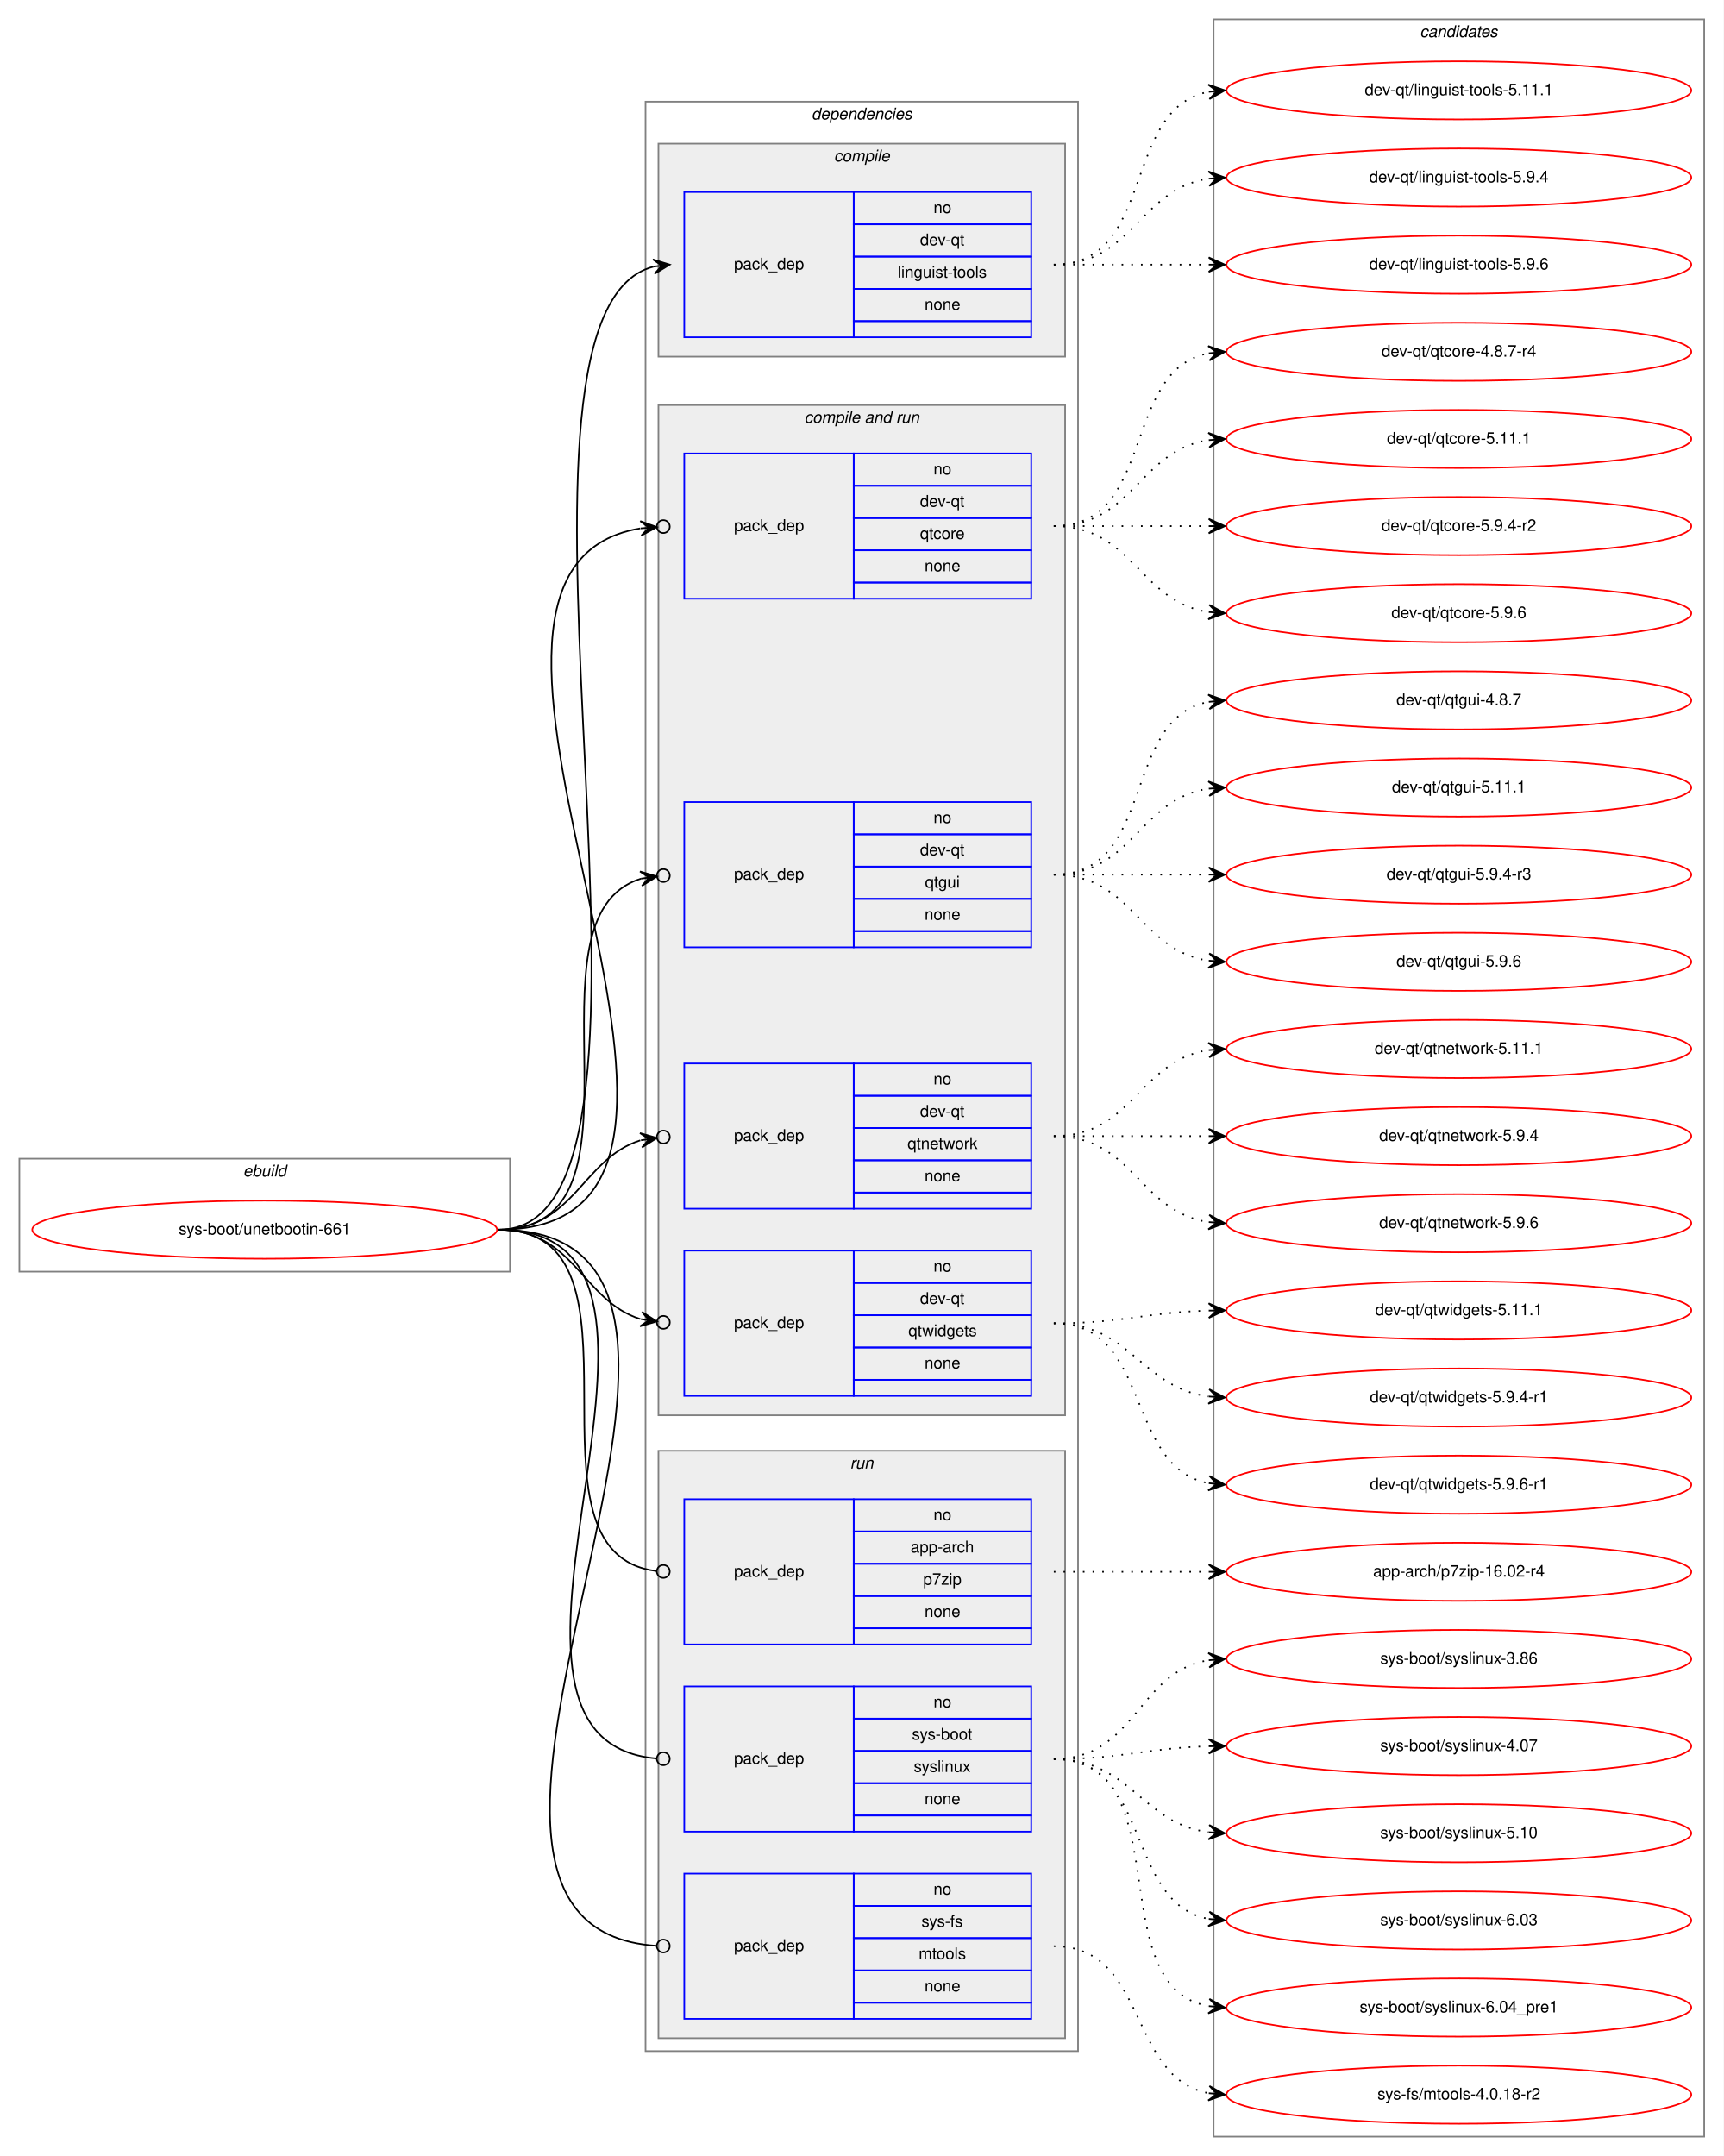
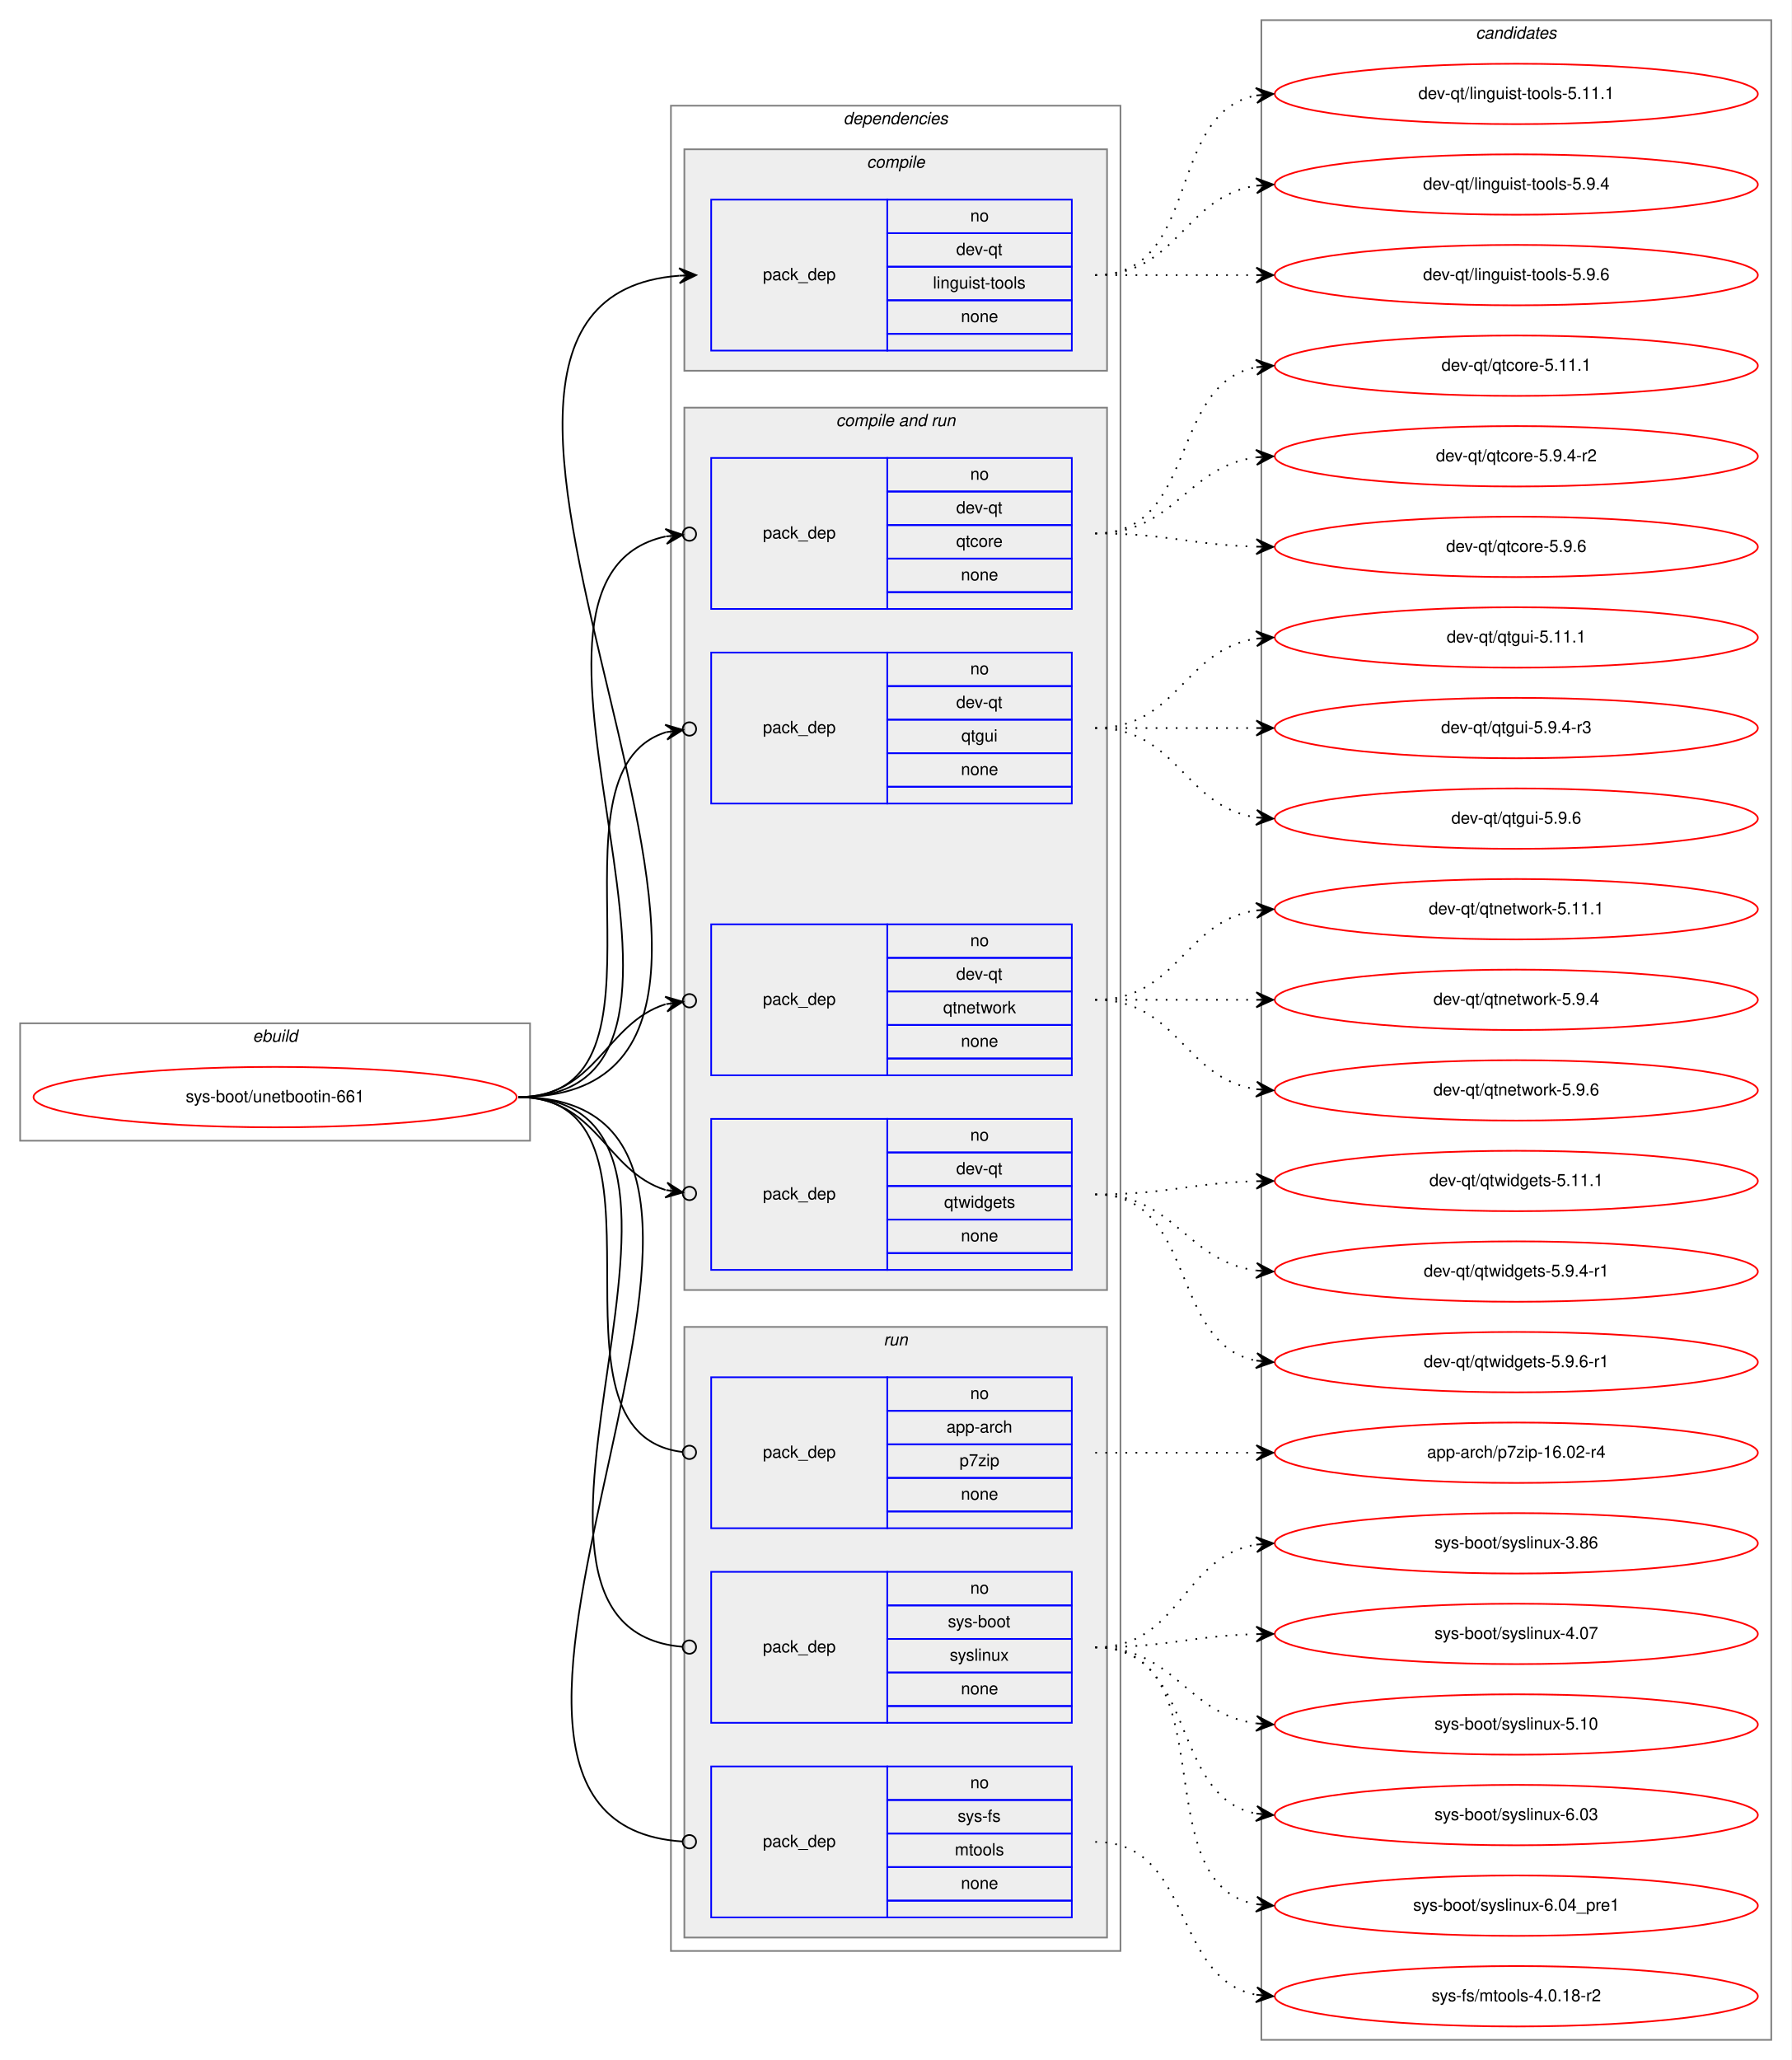
- <svg xmlns="http://www.w3.org/2000/svg" xmlns:xlink="http://www.w3.org/1999/xlink" width="1068pt" height="1336pt" viewBox="0.00 0.00 1068.00 1336.00">
-   <g id="graph0" class="graph" transform="scale(1 1) rotate(0) translate(4 1332)">
-     <polygon fill="white" stroke="transparent" points="-4,4 -4,-1332 1064,-1332 1064,4 -4,4" />
+ <svg xmlns="http://www.w3.org/2000/svg" xmlns:xlink="http://www.w3.org/1999/xlink" width="1068pt" height="1228pt" viewBox="0.00 0.00 1068.00 1228.00">
+   <g id="graph0" class="graph" transform="scale(1 1) rotate(0) translate(4 1224)">
+     <polygon fill="white" stroke="transparent" points="-4,4 -4,-1224 1064,-1224 1064,4 -4,4" />
    <g id="clust1" class="cluster">
      <polygon fill="none" stroke="gray" points="8,-544 8,-614 312,-614 312,-544 8,-544" />
      <text text-anchor="start" x="146.66" y="-603" font-family="Helvetica,sans-Serif" font-style="italic" font-size="10.00">ebuild</text>
    </g>
    <g id="clust2" class="cluster">
-       <polygon fill="none" stroke="gray" points="396,-61 396,-1269 664,-1269 664,-61 396,-61" />
-       <text text-anchor="start" x="498.86" y="-1258" font-family="Helvetica,sans-Serif" font-style="italic" font-size="10.00">dependencies</text>
+       <polygon fill="none" stroke="gray" points="396,-61 396,-1161 664,-1161 664,-61 396,-61" />
+       <text text-anchor="start" x="498.86" y="-1150" font-family="Helvetica,sans-Serif" font-style="italic" font-size="10.00">dependencies</text>
    </g>
    <g id="clust3" class="cluster">
-       <polygon fill="#eeeeee" stroke="gray" points="404,-1111 404,-1243 656,-1243 656,-1111 404,-1111" />
-       <text text-anchor="start" x="512.77" y="-1232" font-family="Helvetica,sans-Serif" font-style="italic" font-size="10.00">compile</text>
+       <polygon fill="#eeeeee" stroke="gray" points="404,-1003 404,-1135 656,-1135 656,-1003 404,-1003" />
+       <text text-anchor="start" x="512.77" y="-1124" font-family="Helvetica,sans-Serif" font-style="italic" font-size="10.00">compile</text>
    </g>
    <g id="clust5" class="cluster">
-       <polygon fill="#eeeeee" stroke="gray" points="404,-455 404,-1081 656,-1081 656,-455 404,-455" />
-       <text text-anchor="start" x="494.42" y="-1070" font-family="Helvetica,sans-Serif" font-style="italic" font-size="10.00">compile and run</text>
+       <polygon fill="#eeeeee" stroke="gray" points="404,-455 404,-981 656,-981 656,-455 404,-455" />
+       <text text-anchor="start" x="494.42" y="-970" font-family="Helvetica,sans-Serif" font-style="italic" font-size="10.00">compile and run</text>
    </g>
    <g id="clust10" class="cluster">
      <polygon fill="#eeeeee" stroke="gray" points="404,-69 404,-433 656,-433 656,-69 404,-69" />
      <text text-anchor="start" x="522.77" y="-422" font-family="Helvetica,sans-Serif" font-style="italic" font-size="10.00">run</text>
    </g>
    <g id="clust14" class="cluster">
-       <polygon fill="none" stroke="gray" points="748,-8 748,-1320 1052,-1320 1052,-8 748,-8" />
-       <text text-anchor="start" x="875.82" y="-1309" font-family="Helvetica,sans-Serif" font-style="italic" font-size="10.00">candidates</text>
+       <polygon fill="none" stroke="gray" points="748,-8 748,-1212 1052,-1212 1052,-8 748,-8" />
+       <text text-anchor="start" x="875.82" y="-1201" font-family="Helvetica,sans-Serif" font-style="italic" font-size="10.00">candidates</text>
    </g>
    <g id="node1" class="node">
      <g id="a_node1">
        <a xlink:href="../sys-boot/unetbootin-661.svg" xlink:title="sys-boot/unetbootin-661">
          <ellipse fill="none" stroke="red" cx="160" cy="-570" rx="144" ry="18" />
          <text text-anchor="middle" x="160" y="-567" font-family="Helvetica,sans-Serif" font-size="10.00">sys-boot/unetbootin-661</text>
        </a>
      </g>
    </g>
    <g id="node2" class="node">
-       <polygon fill="none" stroke="blue" points="420,-1123 420,-1213 525,-1213 525,-1123 420,-1123" />
-       <text text-anchor="start" x="450.82" y="-1165" font-family="Helvetica,sans-Serif" font-size="10.00">pack_dep</text>
-       <polygon fill="none" stroke="blue" points="525,-1193 525,-1213 635,-1213 635,-1193 525,-1193" />
-       <text text-anchor="start" x="574.44" y="-1200" font-family="Helvetica,sans-Serif" font-size="10.00">no</text>
-       <polygon fill="none" stroke="blue" points="525,-1173 525,-1193 635,-1193 635,-1173 525,-1173" />
-       <text text-anchor="start" x="566.1" y="-1180" font-family="Helvetica,sans-Serif" font-size="10.00">dev-qt</text>
-       <polygon fill="none" stroke="blue" points="525,-1153 525,-1173 635,-1173 635,-1153 525,-1153" />
-       <text text-anchor="start" x="552.21" y="-1160" font-family="Helvetica,sans-Serif" font-size="10.00">linguist-tools</text>
-       <polygon fill="none" stroke="blue" points="525,-1133 525,-1153 635,-1153 635,-1133 525,-1133" />
-       <text text-anchor="start" x="568.88" y="-1140" font-family="Helvetica,sans-Serif" font-size="10.00">none</text>
-       <polygon fill="none" stroke="blue" points="525,-1123 525,-1133 635,-1133 635,-1123 525,-1123" />
+       <polygon fill="none" stroke="blue" points="420,-1015 420,-1105 525,-1105 525,-1015 420,-1015" />
+       <text text-anchor="start" x="450.82" y="-1057" font-family="Helvetica,sans-Serif" font-size="10.00">pack_dep</text>
+       <polygon fill="none" stroke="blue" points="525,-1085 525,-1105 635,-1105 635,-1085 525,-1085" />
+       <text text-anchor="start" x="574.44" y="-1092" font-family="Helvetica,sans-Serif" font-size="10.00">no</text>
+       <polygon fill="none" stroke="blue" points="525,-1065 525,-1085 635,-1085 635,-1065 525,-1065" />
+       <text text-anchor="start" x="566.1" y="-1072" font-family="Helvetica,sans-Serif" font-size="10.00">dev-qt</text>
+       <polygon fill="none" stroke="blue" points="525,-1045 525,-1065 635,-1065 635,-1045 525,-1045" />
+       <text text-anchor="start" x="552.21" y="-1052" font-family="Helvetica,sans-Serif" font-size="10.00">linguist-tools</text>
+       <polygon fill="none" stroke="blue" points="525,-1025 525,-1045 635,-1045 635,-1025 525,-1025" />
+       <text text-anchor="start" x="568.88" y="-1032" font-family="Helvetica,sans-Serif" font-size="10.00">none</text>
+       <polygon fill="none" stroke="blue" points="525,-1015 525,-1025 635,-1025 635,-1015 525,-1015" />
    </g>
    <g id="edge1" class="edge">
-       <path fill="none" stroke="black" d="M305,-570C436.4,-570 284.48,-1136.88 400.94,-1166.77" />
-       <polygon fill="black" stroke="black" points="411,-1168 400.53,-1171.26 406.04,-1167.4 401.07,-1166.79 401.07,-1166.79 401.07,-1166.79 406.04,-1167.4 401.62,-1162.32 411,-1168 411,-1168" />
+       <path fill="none" stroke="black" d="M305,-570C524.33,-570 198.66,-1044.81 400.96,-1059.64" />
+       <polygon fill="black" stroke="black" points="411,-1060 400.85,-1064.14 406,-1059.82 401.01,-1059.65 401.01,-1059.65 401.01,-1059.65 406,-1059.82 401.17,-1055.15 411,-1060 411,-1060" />
    </g>
    <g id="node3" class="node">
-       <polygon fill="none" stroke="blue" points="420,-961 420,-1051 525,-1051 525,-961 420,-961" />
-       <text text-anchor="start" x="450.82" y="-1003" font-family="Helvetica,sans-Serif" font-size="10.00">pack_dep</text>
-       <polygon fill="none" stroke="blue" points="525,-1031 525,-1051 635,-1051 635,-1031 525,-1031" />
-       <text text-anchor="start" x="574.44" y="-1038" font-family="Helvetica,sans-Serif" font-size="10.00">no</text>
-       <polygon fill="none" stroke="blue" points="525,-1011 525,-1031 635,-1031 635,-1011 525,-1011" />
-       <text text-anchor="start" x="566.1" y="-1018" font-family="Helvetica,sans-Serif" font-size="10.00">dev-qt</text>
-       <polygon fill="none" stroke="blue" points="525,-991 525,-1011 635,-1011 635,-991 525,-991" />
-       <text text-anchor="start" x="566.1" y="-998" font-family="Helvetica,sans-Serif" font-size="10.00">qtcore</text>
-       <polygon fill="none" stroke="blue" points="525,-971 525,-991 635,-991 635,-971 525,-971" />
-       <text text-anchor="start" x="568.88" y="-978" font-family="Helvetica,sans-Serif" font-size="10.00">none</text>
-       <polygon fill="none" stroke="blue" points="525,-961 525,-971 635,-971 635,-961 525,-961" />
+       <polygon fill="none" stroke="blue" points="420,-861 420,-951 525,-951 525,-861 420,-861" />
+       <text text-anchor="start" x="450.82" y="-903" font-family="Helvetica,sans-Serif" font-size="10.00">pack_dep</text>
+       <polygon fill="none" stroke="blue" points="525,-931 525,-951 635,-951 635,-931 525,-931" />
+       <text text-anchor="start" x="574.44" y="-938" font-family="Helvetica,sans-Serif" font-size="10.00">no</text>
+       <polygon fill="none" stroke="blue" points="525,-911 525,-931 635,-931 635,-911 525,-911" />
+       <text text-anchor="start" x="566.1" y="-918" font-family="Helvetica,sans-Serif" font-size="10.00">dev-qt</text>
+       <polygon fill="none" stroke="blue" points="525,-891 525,-911 635,-911 635,-891 525,-891" />
+       <text text-anchor="start" x="566.1" y="-898" font-family="Helvetica,sans-Serif" font-size="10.00">qtcore</text>
+       <polygon fill="none" stroke="blue" points="525,-871 525,-891 635,-891 635,-871 525,-871" />
+       <text text-anchor="start" x="568.88" y="-878" font-family="Helvetica,sans-Serif" font-size="10.00">none</text>
+       <polygon fill="none" stroke="blue" points="525,-861 525,-871 635,-871 635,-861 525,-861" />
    </g>
    <g id="edge2" class="edge">
-       <path fill="none" stroke="black" d="M305,-570C497.8,-570 230.48,-977.53 392.73,-1004.59" />
-       <ellipse fill="none" stroke="black" cx="407.01" cy="-1005.69" rx="4" ry="4" />
-       <polygon fill="black" stroke="black" points="403.02,-1005.38 392.71,-1009.1 398.04,-1005 393.05,-1004.61 393.05,-1004.61 393.05,-1004.61 398.04,-1005 393.4,-1000.13 403.02,-1005.38 403.02,-1005.38" />
+       <path fill="none" stroke="black" d="M305,-570C454.86,-570 271.54,-877.75 392.77,-904.19" />
+       <ellipse fill="none" stroke="black" cx="407.02" cy="-905.61" rx="4" ry="4" />
+       <polygon fill="black" stroke="black" points="403.04,-905.21 392.64,-908.7 398.06,-904.72 393.09,-904.22 393.09,-904.22 393.09,-904.22 398.06,-904.72 393.53,-899.75 403.04,-905.21 403.04,-905.21" />
    </g>
    <g id="node4" class="node">
      <polygon fill="none" stroke="blue" points="420,-745 420,-835 525,-835 525,-745 420,-745" />
      <text text-anchor="start" x="450.82" y="-787" font-family="Helvetica,sans-Serif" font-size="10.00">pack_dep</text>
      <polygon fill="none" stroke="blue" points="525,-815 525,-835 635,-835 635,-815 525,-815" />
      <text text-anchor="start" x="574.44" y="-822" font-family="Helvetica,sans-Serif" font-size="10.00">no</text>
      <polygon fill="none" stroke="blue" points="525,-795 525,-815 635,-815 635,-795 525,-795" />
      <text text-anchor="start" x="566.1" y="-802" font-family="Helvetica,sans-Serif" font-size="10.00">dev-qt</text>
      <polygon fill="none" stroke="blue" points="525,-775 525,-795 635,-795 635,-775 525,-775" />
      <text text-anchor="start" x="569.16" y="-782" font-family="Helvetica,sans-Serif" font-size="10.00">qtgui</text>
      <polygon fill="none" stroke="blue" points="525,-755 525,-775 635,-775 635,-755 525,-755" />
      <text text-anchor="start" x="568.88" y="-762" font-family="Helvetica,sans-Serif" font-size="10.00">none</text>
      <polygon fill="none" stroke="blue" points="525,-745 525,-755 635,-755 635,-745 525,-745" />
    </g>
    <g id="edge3" class="edge">
      <path fill="none" stroke="black" d="M305,-570C406.75,-570 315.49,-763.36 393.12,-787.53" />
      <ellipse fill="none" stroke="black" cx="407.04" cy="-789.45" rx="4" ry="4" />
      <polygon fill="black" stroke="black" points="403.08,-788.91 392.55,-791.99 398.12,-788.22 393.17,-787.54 393.17,-787.54 393.17,-787.54 398.12,-788.22 393.79,-783.08 403.08,-788.91 403.08,-788.91" />
    </g>
    <g id="node5" class="node">
      <polygon fill="none" stroke="blue" points="420,-583 420,-673 525,-673 525,-583 420,-583" />
      <text text-anchor="start" x="450.82" y="-625" font-family="Helvetica,sans-Serif" font-size="10.00">pack_dep</text>
      <polygon fill="none" stroke="blue" points="525,-653 525,-673 635,-673 635,-653 525,-653" />
      <text text-anchor="start" x="574.44" y="-660" font-family="Helvetica,sans-Serif" font-size="10.00">no</text>
      <polygon fill="none" stroke="blue" points="525,-633 525,-653 635,-653 635,-633 525,-633" />
      <text text-anchor="start" x="566.1" y="-640" font-family="Helvetica,sans-Serif" font-size="10.00">dev-qt</text>
      <polygon fill="none" stroke="blue" points="525,-613 525,-633 635,-633 635,-613 525,-613" />
      <text text-anchor="start" x="558.32" y="-620" font-family="Helvetica,sans-Serif" font-size="10.00">qtnetwork</text>
      <polygon fill="none" stroke="blue" points="525,-593 525,-613 635,-613 635,-593 525,-593" />
      <text text-anchor="start" x="568.88" y="-600" font-family="Helvetica,sans-Serif" font-size="10.00">none</text>
      <polygon fill="none" stroke="blue" points="525,-583 525,-593 635,-593 635,-583 525,-583" />
    </g>
    <g id="edge4" class="edge">
      <path fill="none" stroke="black" d="M305,-570C351.78,-570 356.74,-614.01 392.74,-625.36" />
      <ellipse fill="none" stroke="black" cx="407.04" cy="-627.43" rx="4" ry="4" />
      <polygon fill="black" stroke="black" points="403.08,-626.85 392.54,-629.87 398.13,-626.14 393.19,-625.42 393.19,-625.42 393.19,-625.42 398.13,-626.14 393.83,-620.97 403.08,-626.85 403.08,-626.85" />
    </g>
    <g id="node6" class="node">
      <polygon fill="none" stroke="blue" points="420,-467 420,-557 525,-557 525,-467 420,-467" />
      <text text-anchor="start" x="450.82" y="-509" font-family="Helvetica,sans-Serif" font-size="10.00">pack_dep</text>
      <polygon fill="none" stroke="blue" points="525,-537 525,-557 635,-557 635,-537 525,-537" />
      <text text-anchor="start" x="574.44" y="-544" font-family="Helvetica,sans-Serif" font-size="10.00">no</text>
      <polygon fill="none" stroke="blue" points="525,-517 525,-537 635,-537 635,-517 525,-517" />
      <text text-anchor="start" x="566.1" y="-524" font-family="Helvetica,sans-Serif" font-size="10.00">dev-qt</text>
      <polygon fill="none" stroke="blue" points="525,-497 525,-517 635,-517 635,-497 525,-497" />
      <text text-anchor="start" x="558.88" y="-504" font-family="Helvetica,sans-Serif" font-size="10.00">qtwidgets</text>
      <polygon fill="none" stroke="blue" points="525,-477 525,-497 635,-497 635,-477 525,-477" />
      <text text-anchor="start" x="568.88" y="-484" font-family="Helvetica,sans-Serif" font-size="10.00">none</text>
      <polygon fill="none" stroke="blue" points="525,-467 525,-477 635,-477 635,-467 525,-467" />
    </g>
    <g id="edge5" class="edge">
      <path fill="none" stroke="black" d="M305,-570C351.78,-570 356.74,-525.99 392.74,-514.64" />
      <ellipse fill="none" stroke="black" cx="407.04" cy="-512.57" rx="4" ry="4" />
      <polygon fill="black" stroke="black" points="403.08,-513.15 393.83,-519.03 398.13,-513.86 393.19,-514.58 393.19,-514.58 393.19,-514.58 398.13,-513.86 392.54,-510.13 403.08,-513.15 403.08,-513.15" />
    </g>
    <g id="node7" class="node">
      <polygon fill="none" stroke="blue" points="420,-313 420,-403 525,-403 525,-313 420,-313" />
      <text text-anchor="start" x="450.82" y="-355" font-family="Helvetica,sans-Serif" font-size="10.00">pack_dep</text>
      <polygon fill="none" stroke="blue" points="525,-383 525,-403 635,-403 635,-383 525,-383" />
      <text text-anchor="start" x="574.44" y="-390" font-family="Helvetica,sans-Serif" font-size="10.00">no</text>
      <polygon fill="none" stroke="blue" points="525,-363 525,-383 635,-383 635,-363 525,-363" />
      <text text-anchor="start" x="560.27" y="-370" font-family="Helvetica,sans-Serif" font-size="10.00">app-arch</text>
      <polygon fill="none" stroke="blue" points="525,-343 525,-363 635,-363 635,-343 525,-343" />
      <text text-anchor="start" x="568.05" y="-350" font-family="Helvetica,sans-Serif" font-size="10.00">p7zip</text>
      <polygon fill="none" stroke="blue" points="525,-323 525,-343 635,-343 635,-323 525,-323" />
      <text text-anchor="start" x="568.88" y="-330" font-family="Helvetica,sans-Serif" font-size="10.00">none</text>
      <polygon fill="none" stroke="blue" points="525,-313 525,-323 635,-323 635,-313 525,-313" />
    </g>
    <g id="edge6" class="edge">
      <path fill="none" stroke="black" d="M305,-570C407.46,-570 311.22,-369.44 402.82,-358.47" />
      <ellipse fill="none" stroke="black" cx="407.01" cy="-358.23" rx="4" ry="4" />
    </g>
    <g id="node8" class="node">
      <polygon fill="none" stroke="blue" points="420,-197 420,-287 525,-287 525,-197 420,-197" />
      <text text-anchor="start" x="450.82" y="-239" font-family="Helvetica,sans-Serif" font-size="10.00">pack_dep</text>
      <polygon fill="none" stroke="blue" points="525,-267 525,-287 635,-287 635,-267 525,-267" />
      <text text-anchor="start" x="574.44" y="-274" font-family="Helvetica,sans-Serif" font-size="10.00">no</text>
      <polygon fill="none" stroke="blue" points="525,-247 525,-267 635,-267 635,-247 525,-247" />
      <text text-anchor="start" x="561.1" y="-254" font-family="Helvetica,sans-Serif" font-size="10.00">sys-boot</text>
      <polygon fill="none" stroke="blue" points="525,-227 525,-247 635,-247 635,-227 525,-227" />
      <text text-anchor="start" x="562.22" y="-234" font-family="Helvetica,sans-Serif" font-size="10.00">syslinux</text>
      <polygon fill="none" stroke="blue" points="525,-207 525,-227 635,-227 635,-207 525,-207" />
      <text text-anchor="start" x="568.88" y="-214" font-family="Helvetica,sans-Serif" font-size="10.00">none</text>
      <polygon fill="none" stroke="blue" points="525,-197 525,-207 635,-207 635,-197 525,-197" />
    </g>
    <g id="edge7" class="edge">
      <path fill="none" stroke="black" d="M305,-570C455.36,-570 265.11,-254.06 402.83,-242.33" />
      <ellipse fill="none" stroke="black" cx="407" cy="-242.16" rx="4" ry="4" />
    </g>
    <g id="node9" class="node">
      <polygon fill="none" stroke="blue" points="420,-81 420,-171 525,-171 525,-81 420,-81" />
      <text text-anchor="start" x="450.82" y="-123" font-family="Helvetica,sans-Serif" font-size="10.00">pack_dep</text>
      <polygon fill="none" stroke="blue" points="525,-151 525,-171 635,-171 635,-151 525,-151" />
      <text text-anchor="start" x="574.44" y="-158" font-family="Helvetica,sans-Serif" font-size="10.00">no</text>
      <polygon fill="none" stroke="blue" points="525,-131 525,-151 635,-151 635,-131 525,-131" />
      <text text-anchor="start" x="566.95" y="-138" font-family="Helvetica,sans-Serif" font-size="10.00">sys-fs</text>
      <polygon fill="none" stroke="blue" points="525,-111 525,-131 635,-131 635,-111 525,-111" />
      <text text-anchor="start" x="565.27" y="-118" font-family="Helvetica,sans-Serif" font-size="10.00">mtools</text>
      <polygon fill="none" stroke="blue" points="525,-91 525,-111 635,-111 635,-91 525,-91" />
      <text text-anchor="start" x="568.88" y="-98" font-family="Helvetica,sans-Serif" font-size="10.00">none</text>
      <polygon fill="none" stroke="blue" points="525,-81 525,-91 635,-91 635,-81 525,-81" />
    </g>
    <g id="edge8" class="edge">
      <path fill="none" stroke="black" d="M305,-570C505.11,-570 216.22,-138.06 402.96,-126.25" />
      <ellipse fill="none" stroke="black" cx="407" cy="-126.12" rx="4" ry="4" />
    </g>
    <g id="node10" class="node">
      <g id="a_node10">
        <a xlink:href="../dev-qt/linguist-tools-5.11.1.svg" xlink:title="dev-qt/linguist-tools-5.11.1">
-           <ellipse fill="none" stroke="red" cx="900" cy="-1276" rx="144" ry="18" />
-           <text text-anchor="middle" x="900" y="-1273" font-family="Helvetica,sans-Serif" font-size="10.00">dev-qt/linguist-tools-5.11.1</text>
+           <ellipse fill="none" stroke="red" cx="900" cy="-1168" rx="144" ry="18" />
+           <text text-anchor="middle" x="900" y="-1165" font-family="Helvetica,sans-Serif" font-size="10.00">dev-qt/linguist-tools-5.11.1</text>
        </a>
      </g>
    </g>
    <g id="edge9" class="edge">
-       <path fill="none" stroke="black" stroke-dasharray="1,5" d="M649,-1168C712.58,-1168 690.58,-1264.51 744.79,-1275.07" />
-       <polygon fill="black" stroke="black" points="755,-1276 744.63,-1279.57 750.02,-1275.54 745.04,-1275.09 745.04,-1275.09 745.04,-1275.09 750.02,-1275.54 745.45,-1270.61 755,-1276 755,-1276" />
+       <path fill="none" stroke="black" stroke-dasharray="1,5" d="M649,-1060C712.58,-1060 690.58,-1156.51 744.79,-1167.07" />
+       <polygon fill="black" stroke="black" points="755,-1168 744.63,-1171.57 750.02,-1167.54 745.04,-1167.09 745.04,-1167.09 745.04,-1167.09 750.02,-1167.54 745.45,-1162.61 755,-1168 755,-1168" />
    </g>
    <g id="node11" class="node">
      <g id="a_node11">
        <a xlink:href="../dev-qt/linguist-tools-5.9.4.svg" xlink:title="dev-qt/linguist-tools-5.9.4">
-           <ellipse fill="none" stroke="red" cx="900" cy="-1222" rx="144" ry="18" />
-           <text text-anchor="middle" x="900" y="-1219" font-family="Helvetica,sans-Serif" font-size="10.00">dev-qt/linguist-tools-5.9.4</text>
+           <ellipse fill="none" stroke="red" cx="900" cy="-1114" rx="144" ry="18" />
+           <text text-anchor="middle" x="900" y="-1111" font-family="Helvetica,sans-Serif" font-size="10.00">dev-qt/linguist-tools-5.9.4</text>
        </a>
      </g>
    </g>
    <g id="edge10" class="edge">
-       <path fill="none" stroke="black" stroke-dasharray="1,5" d="M649,-1168C698.26,-1168 701.85,-1214.87 744.86,-1221.28" />
-       <polygon fill="black" stroke="black" points="755,-1222 744.71,-1225.78 750.01,-1221.64 745.03,-1221.29 745.03,-1221.29 745.03,-1221.29 750.01,-1221.64 745.35,-1216.8 755,-1222 755,-1222" />
+       <path fill="none" stroke="black" stroke-dasharray="1,5" d="M649,-1060C698.26,-1060 701.85,-1106.87 744.86,-1113.28" />
+       <polygon fill="black" stroke="black" points="755,-1114 744.71,-1117.78 750.01,-1113.64 745.03,-1113.29 745.03,-1113.29 745.03,-1113.29 750.01,-1113.64 745.35,-1108.8 755,-1114 755,-1114" />
    </g>
    <g id="node12" class="node">
      <g id="a_node12">
        <a xlink:href="../dev-qt/linguist-tools-5.9.6.svg" xlink:title="dev-qt/linguist-tools-5.9.6">
-           <ellipse fill="none" stroke="red" cx="900" cy="-1168" rx="144" ry="18" />
-           <text text-anchor="middle" x="900" y="-1165" font-family="Helvetica,sans-Serif" font-size="10.00">dev-qt/linguist-tools-5.9.6</text>
+           <ellipse fill="none" stroke="red" cx="900" cy="-1060" rx="144" ry="18" />
+           <text text-anchor="middle" x="900" y="-1057" font-family="Helvetica,sans-Serif" font-size="10.00">dev-qt/linguist-tools-5.9.6</text>
        </a>
      </g>
    </g>
    <g id="edge11" class="edge">
-       <path fill="none" stroke="black" stroke-dasharray="1,5" d="M649,-1168C692.43,-1168 705.83,-1168 744.57,-1168" />
-       <polygon fill="black" stroke="black" points="755,-1168 745,-1172.5 750,-1168 745,-1168 745,-1168 745,-1168 750,-1168 745,-1163.5 755,-1168 755,-1168" />
+       <path fill="none" stroke="black" stroke-dasharray="1,5" d="M649,-1060C692.43,-1060 705.83,-1060 744.57,-1060" />
+       <polygon fill="black" stroke="black" points="755,-1060 745,-1064.5 750,-1060 745,-1060 745,-1060 745,-1060 750,-1060 745,-1055.5 755,-1060 755,-1060" />
    </g>
    <g id="node13" class="node">
      <g id="a_node13">
-         <a xlink:href="../dev-qt/qtcore-4.8.7-r4.svg" xlink:title="dev-qt/qtcore-4.8.7-r4">
-           <ellipse fill="none" stroke="red" cx="900" cy="-1114" rx="144" ry="18" />
-           <text text-anchor="middle" x="900" y="-1111" font-family="Helvetica,sans-Serif" font-size="10.00">dev-qt/qtcore-4.8.7-r4</text>
+         <a xlink:href="../dev-qt/qtcore-5.11.1.svg" xlink:title="dev-qt/qtcore-5.11.1">
+           <ellipse fill="none" stroke="red" cx="900" cy="-1006" rx="144" ry="18" />
+           <text text-anchor="middle" x="900" y="-1003" font-family="Helvetica,sans-Serif" font-size="10.00">dev-qt/qtcore-5.11.1</text>
        </a>
      </g>
    </g>
    <g id="edge12" class="edge">
-       <path fill="none" stroke="black" stroke-dasharray="1,5" d="M649,-1006C712.58,-1006 690.58,-1102.51 744.79,-1113.07" />
-       <polygon fill="black" stroke="black" points="755,-1114 744.63,-1117.57 750.02,-1113.54 745.04,-1113.09 745.04,-1113.09 745.04,-1113.09 750.02,-1113.54 745.45,-1108.61 755,-1114 755,-1114" />
+       <path fill="none" stroke="black" stroke-dasharray="1,5" d="M649,-906C710.1,-906 692.62,-994.99 744.81,-1005.07" />
+       <polygon fill="black" stroke="black" points="755,-1006 744.63,-1009.58 750.02,-1005.55 745.04,-1005.09 745.04,-1005.09 745.04,-1005.09 750.02,-1005.55 745.45,-1000.61 755,-1006 755,-1006" />
    </g>
    <g id="node14" class="node">
      <g id="a_node14">
-         <a xlink:href="../dev-qt/qtcore-5.11.1.svg" xlink:title="dev-qt/qtcore-5.11.1">
-           <ellipse fill="none" stroke="red" cx="900" cy="-1060" rx="144" ry="18" />
-           <text text-anchor="middle" x="900" y="-1057" font-family="Helvetica,sans-Serif" font-size="10.00">dev-qt/qtcore-5.11.1</text>
+         <a xlink:href="../dev-qt/qtcore-5.9.4-r2.svg" xlink:title="dev-qt/qtcore-5.9.4-r2">
+           <ellipse fill="none" stroke="red" cx="900" cy="-952" rx="144" ry="18" />
+           <text text-anchor="middle" x="900" y="-949" font-family="Helvetica,sans-Serif" font-size="10.00">dev-qt/qtcore-5.9.4-r2</text>
        </a>
      </g>
    </g>
    <g id="edge13" class="edge">
-       <path fill="none" stroke="black" stroke-dasharray="1,5" d="M649,-1006C698.26,-1006 701.85,-1052.87 744.86,-1059.28" />
-       <polygon fill="black" stroke="black" points="755,-1060 744.71,-1063.78 750.01,-1059.64 745.03,-1059.29 745.03,-1059.29 745.03,-1059.29 750.01,-1059.64 745.35,-1054.8 755,-1060 755,-1060" />
+       <path fill="none" stroke="black" stroke-dasharray="1,5" d="M649,-906C696.74,-906 702.94,-945.76 744.85,-951.35" />
+       <polygon fill="black" stroke="black" points="755,-952 744.73,-955.85 750.01,-951.68 745.02,-951.36 745.02,-951.36 745.02,-951.36 750.01,-951.68 745.31,-946.87 755,-952 755,-952" />
    </g>
    <g id="node15" class="node">
      <g id="a_node15">
-         <a xlink:href="../dev-qt/qtcore-5.9.4-r2.svg" xlink:title="dev-qt/qtcore-5.9.4-r2">
-           <ellipse fill="none" stroke="red" cx="900" cy="-1006" rx="144" ry="18" />
-           <text text-anchor="middle" x="900" y="-1003" font-family="Helvetica,sans-Serif" font-size="10.00">dev-qt/qtcore-5.9.4-r2</text>
+         <a xlink:href="../dev-qt/qtcore-5.9.6.svg" xlink:title="dev-qt/qtcore-5.9.6">
+           <ellipse fill="none" stroke="red" cx="900" cy="-898" rx="144" ry="18" />
+           <text text-anchor="middle" x="900" y="-895" font-family="Helvetica,sans-Serif" font-size="10.00">dev-qt/qtcore-5.9.6</text>
        </a>
      </g>
    </g>
    <g id="edge14" class="edge">
-       <path fill="none" stroke="black" stroke-dasharray="1,5" d="M649,-1006C692.43,-1006 705.83,-1006 744.57,-1006" />
-       <polygon fill="black" stroke="black" points="755,-1006 745,-1010.5 750,-1006 745,-1006 745,-1006 745,-1006 750,-1006 745,-1001.5 755,-1006 755,-1006" />
+       <path fill="none" stroke="black" stroke-dasharray="1,5" d="M649,-906C692.55,-906 705.74,-899.2 744.55,-898.14" />
+       <polygon fill="black" stroke="black" points="755,-898 745.06,-902.63 750,-898.07 745,-898.13 745,-898.13 745,-898.13 750,-898.07 744.94,-893.63 755,-898 755,-898" />
    </g>
    <g id="node16" class="node">
      <g id="a_node16">
-         <a xlink:href="../dev-qt/qtcore-5.9.6.svg" xlink:title="dev-qt/qtcore-5.9.6">
-           <ellipse fill="none" stroke="red" cx="900" cy="-952" rx="144" ry="18" />
-           <text text-anchor="middle" x="900" y="-949" font-family="Helvetica,sans-Serif" font-size="10.00">dev-qt/qtcore-5.9.6</text>
-         </a>
-       </g>
-     </g>
-     <g id="edge15" class="edge">
-       <path fill="none" stroke="black" stroke-dasharray="1,5" d="M649,-1006C698.26,-1006 701.85,-959.13 744.86,-952.72" />
-       <polygon fill="black" stroke="black" points="755,-952 745.35,-957.2 750.01,-952.36 745.03,-952.71 745.03,-952.71 745.03,-952.71 750.01,-952.36 744.71,-948.22 755,-952 755,-952" />
-     </g>
-     <g id="node17" class="node">
-       <g id="a_node17">
-         <a xlink:href="../dev-qt/qtgui-4.8.7.svg" xlink:title="dev-qt/qtgui-4.8.7">
-           <ellipse fill="none" stroke="red" cx="900" cy="-898" rx="144" ry="18" />
-           <text text-anchor="middle" x="900" y="-895" font-family="Helvetica,sans-Serif" font-size="10.00">dev-qt/qtgui-4.8.7</text>
-         </a>
-       </g>
-     </g>
-     <g id="edge16" class="edge">
-       <path fill="none" stroke="black" stroke-dasharray="1,5" d="M649,-790C712.58,-790 690.58,-886.51 744.79,-897.07" />
-       <polygon fill="black" stroke="black" points="755,-898 744.63,-901.57 750.02,-897.54 745.04,-897.09 745.04,-897.09 745.04,-897.09 750.02,-897.54 745.45,-892.61 755,-898 755,-898" />
-     </g>
-     <g id="node18" class="node">
-       <g id="a_node18">
        <a xlink:href="../dev-qt/qtgui-5.11.1.svg" xlink:title="dev-qt/qtgui-5.11.1">
          <ellipse fill="none" stroke="red" cx="900" cy="-844" rx="144" ry="18" />
          <text text-anchor="middle" x="900" y="-841" font-family="Helvetica,sans-Serif" font-size="10.00">dev-qt/qtgui-5.11.1</text>
        </a>
      </g>
    </g>
-     <g id="edge17" class="edge">
+     <g id="edge15" class="edge">
      <path fill="none" stroke="black" stroke-dasharray="1,5" d="M649,-790C698.26,-790 701.85,-836.87 744.86,-843.28" />
      <polygon fill="black" stroke="black" points="755,-844 744.71,-847.78 750.01,-843.64 745.03,-843.29 745.03,-843.29 745.03,-843.29 750.01,-843.64 745.35,-838.8 755,-844 755,-844" />
    </g>
-     <g id="node19" class="node">
-       <g id="a_node19">
+     <g id="node17" class="node">
+       <g id="a_node17">
        <a xlink:href="../dev-qt/qtgui-5.9.4-r3.svg" xlink:title="dev-qt/qtgui-5.9.4-r3">
          <ellipse fill="none" stroke="red" cx="900" cy="-790" rx="144" ry="18" />
          <text text-anchor="middle" x="900" y="-787" font-family="Helvetica,sans-Serif" font-size="10.00">dev-qt/qtgui-5.9.4-r3</text>
        </a>
      </g>
    </g>
-     <g id="edge18" class="edge">
+     <g id="edge16" class="edge">
      <path fill="none" stroke="black" stroke-dasharray="1,5" d="M649,-790C692.43,-790 705.83,-790 744.57,-790" />
      <polygon fill="black" stroke="black" points="755,-790 745,-794.5 750,-790 745,-790 745,-790 745,-790 750,-790 745,-785.5 755,-790 755,-790" />
    </g>
-     <g id="node20" class="node">
-       <g id="a_node20">
+     <g id="node18" class="node">
+       <g id="a_node18">
        <a xlink:href="../dev-qt/qtgui-5.9.6.svg" xlink:title="dev-qt/qtgui-5.9.6">
          <ellipse fill="none" stroke="red" cx="900" cy="-736" rx="144" ry="18" />
          <text text-anchor="middle" x="900" y="-733" font-family="Helvetica,sans-Serif" font-size="10.00">dev-qt/qtgui-5.9.6</text>
        </a>
      </g>
    </g>
-     <g id="edge19" class="edge">
+     <g id="edge17" class="edge">
      <path fill="none" stroke="black" stroke-dasharray="1,5" d="M649,-790C698.26,-790 701.85,-743.13 744.86,-736.72" />
      <polygon fill="black" stroke="black" points="755,-736 745.35,-741.2 750.01,-736.36 745.03,-736.71 745.03,-736.71 745.03,-736.71 750.01,-736.36 744.71,-732.22 755,-736 755,-736" />
    </g>
-     <g id="node21" class="node">
-       <g id="a_node21">
+     <g id="node19" class="node">
+       <g id="a_node19">
        <a xlink:href="../dev-qt/qtnetwork-5.11.1.svg" xlink:title="dev-qt/qtnetwork-5.11.1">
          <ellipse fill="none" stroke="red" cx="900" cy="-682" rx="144" ry="18" />
          <text text-anchor="middle" x="900" y="-679" font-family="Helvetica,sans-Serif" font-size="10.00">dev-qt/qtnetwork-5.11.1</text>
        </a>
      </g>
    </g>
-     <g id="edge20" class="edge">
+     <g id="edge18" class="edge">
      <path fill="none" stroke="black" stroke-dasharray="1,5" d="M649,-628C698.26,-628 701.85,-674.87 744.86,-681.28" />
      <polygon fill="black" stroke="black" points="755,-682 744.71,-685.78 750.01,-681.64 745.03,-681.29 745.03,-681.29 745.03,-681.29 750.01,-681.64 745.35,-676.8 755,-682 755,-682" />
    </g>
-     <g id="node22" class="node">
-       <g id="a_node22">
+     <g id="node20" class="node">
+       <g id="a_node20">
        <a xlink:href="../dev-qt/qtnetwork-5.9.4.svg" xlink:title="dev-qt/qtnetwork-5.9.4">
          <ellipse fill="none" stroke="red" cx="900" cy="-628" rx="144" ry="18" />
          <text text-anchor="middle" x="900" y="-625" font-family="Helvetica,sans-Serif" font-size="10.00">dev-qt/qtnetwork-5.9.4</text>
        </a>
      </g>
    </g>
-     <g id="edge21" class="edge">
+     <g id="edge19" class="edge">
      <path fill="none" stroke="black" stroke-dasharray="1,5" d="M649,-628C692.43,-628 705.83,-628 744.57,-628" />
      <polygon fill="black" stroke="black" points="755,-628 745,-632.5 750,-628 745,-628 745,-628 745,-628 750,-628 745,-623.5 755,-628 755,-628" />
    </g>
-     <g id="node23" class="node">
-       <g id="a_node23">
+     <g id="node21" class="node">
+       <g id="a_node21">
        <a xlink:href="../dev-qt/qtnetwork-5.9.6.svg" xlink:title="dev-qt/qtnetwork-5.9.6">
          <ellipse fill="none" stroke="red" cx="900" cy="-574" rx="144" ry="18" />
          <text text-anchor="middle" x="900" y="-571" font-family="Helvetica,sans-Serif" font-size="10.00">dev-qt/qtnetwork-5.9.6</text>
        </a>
      </g>
    </g>
-     <g id="edge22" class="edge">
+     <g id="edge20" class="edge">
      <path fill="none" stroke="black" stroke-dasharray="1,5" d="M649,-628C698.26,-628 701.85,-581.13 744.86,-574.72" />
      <polygon fill="black" stroke="black" points="755,-574 745.35,-579.2 750.01,-574.36 745.03,-574.71 745.03,-574.71 745.03,-574.71 750.01,-574.36 744.71,-570.22 755,-574 755,-574" />
    </g>
-     <g id="node24" class="node">
-       <g id="a_node24">
+     <g id="node22" class="node">
+       <g id="a_node22">
        <a xlink:href="../dev-qt/qtwidgets-5.11.1.svg" xlink:title="dev-qt/qtwidgets-5.11.1">
          <ellipse fill="none" stroke="red" cx="900" cy="-520" rx="144" ry="18" />
          <text text-anchor="middle" x="900" y="-517" font-family="Helvetica,sans-Serif" font-size="10.00">dev-qt/qtwidgets-5.11.1</text>
        </a>
      </g>
    </g>
-     <g id="edge23" class="edge">
+     <g id="edge21" class="edge">
      <path fill="none" stroke="black" stroke-dasharray="1,5" d="M649,-512C692.55,-512 705.74,-518.8 744.55,-519.86" />
      <polygon fill="black" stroke="black" points="755,-520 744.94,-524.37 750,-519.93 745,-519.87 745,-519.87 745,-519.87 750,-519.93 745.06,-515.37 755,-520 755,-520" />
    </g>
-     <g id="node25" class="node">
-       <g id="a_node25">
+     <g id="node23" class="node">
+       <g id="a_node23">
        <a xlink:href="../dev-qt/qtwidgets-5.9.4-r1.svg" xlink:title="dev-qt/qtwidgets-5.9.4-r1">
          <ellipse fill="none" stroke="red" cx="900" cy="-466" rx="144" ry="18" />
          <text text-anchor="middle" x="900" y="-463" font-family="Helvetica,sans-Serif" font-size="10.00">dev-qt/qtwidgets-5.9.4-r1</text>
        </a>
      </g>
    </g>
-     <g id="edge24" class="edge">
+     <g id="edge22" class="edge">
      <path fill="none" stroke="black" stroke-dasharray="1,5" d="M649,-512C696.74,-512 702.94,-472.24 744.85,-466.65" />
      <polygon fill="black" stroke="black" points="755,-466 745.31,-471.13 750.01,-466.32 745.02,-466.64 745.02,-466.64 745.02,-466.64 750.01,-466.32 744.73,-462.15 755,-466 755,-466" />
    </g>
-     <g id="node26" class="node">
-       <g id="a_node26">
+     <g id="node24" class="node">
+       <g id="a_node24">
        <a xlink:href="../dev-qt/qtwidgets-5.9.6-r1.svg" xlink:title="dev-qt/qtwidgets-5.9.6-r1">
          <ellipse fill="none" stroke="red" cx="900" cy="-412" rx="144" ry="18" />
          <text text-anchor="middle" x="900" y="-409" font-family="Helvetica,sans-Serif" font-size="10.00">dev-qt/qtwidgets-5.9.6-r1</text>
        </a>
      </g>
    </g>
-     <g id="edge25" class="edge">
+     <g id="edge23" class="edge">
      <path fill="none" stroke="black" stroke-dasharray="1,5" d="M649,-512C710.1,-512 692.62,-423.01 744.81,-412.93" />
      <polygon fill="black" stroke="black" points="755,-412 745.45,-417.39 750.02,-412.45 745.04,-412.91 745.04,-412.91 745.04,-412.91 750.02,-412.45 744.63,-408.42 755,-412 755,-412" />
    </g>
-     <g id="node27" class="node">
-       <g id="a_node27">
+     <g id="node25" class="node">
+       <g id="a_node25">
        <a xlink:href="../app-arch/p7zip-16.02-r4.svg" xlink:title="app-arch/p7zip-16.02-r4">
          <ellipse fill="none" stroke="red" cx="900" cy="-358" rx="144" ry="18" />
          <text text-anchor="middle" x="900" y="-355" font-family="Helvetica,sans-Serif" font-size="10.00">app-arch/p7zip-16.02-r4</text>
        </a>
      </g>
    </g>
-     <g id="edge26" class="edge">
+     <g id="edge24" class="edge">
      <path fill="none" stroke="black" stroke-dasharray="1,5" d="M649,-358C692.43,-358 705.83,-358 744.57,-358" />
      <polygon fill="black" stroke="black" points="755,-358 745,-362.5 750,-358 745,-358 745,-358 745,-358 750,-358 745,-353.5 755,-358 755,-358" />
    </g>
-     <g id="node28" class="node">
-       <g id="a_node28">
+     <g id="node26" class="node">
+       <g id="a_node26">
        <a xlink:href="../sys-boot/syslinux-3.86.svg" xlink:title="sys-boot/syslinux-3.86">
          <ellipse fill="none" stroke="red" cx="900" cy="-304" rx="144" ry="18" />
          <text text-anchor="middle" x="900" y="-301" font-family="Helvetica,sans-Serif" font-size="10.00">sys-boot/syslinux-3.86</text>
        </a>
      </g>
    </g>
-     <g id="edge27" class="edge">
+     <g id="edge25" class="edge">
      <path fill="none" stroke="black" stroke-dasharray="1,5" d="M649,-242C699.95,-242 700.59,-296.04 744.86,-303.22" />
      <polygon fill="black" stroke="black" points="755,-304 744.68,-307.72 750.01,-303.61 745.03,-303.23 745.03,-303.23 745.03,-303.23 750.01,-303.61 745.38,-298.74 755,-304 755,-304" />
    </g>
-     <g id="node29" class="node">
-       <g id="a_node29">
+     <g id="node27" class="node">
+       <g id="a_node27">
        <a xlink:href="../sys-boot/syslinux-4.07.svg" xlink:title="sys-boot/syslinux-4.07">
          <ellipse fill="none" stroke="red" cx="900" cy="-250" rx="144" ry="18" />
          <text text-anchor="middle" x="900" y="-247" font-family="Helvetica,sans-Serif" font-size="10.00">sys-boot/syslinux-4.07</text>
        </a>
      </g>
    </g>
-     <g id="edge28" class="edge">
+     <g id="edge26" class="edge">
      <path fill="none" stroke="black" stroke-dasharray="1,5" d="M649,-242C692.55,-242 705.74,-248.8 744.55,-249.86" />
      <polygon fill="black" stroke="black" points="755,-250 744.94,-254.37 750,-249.93 745,-249.87 745,-249.87 745,-249.87 750,-249.93 745.06,-245.37 755,-250 755,-250" />
    </g>
-     <g id="node30" class="node">
-       <g id="a_node30">
+     <g id="node28" class="node">
+       <g id="a_node28">
        <a xlink:href="../sys-boot/syslinux-5.10.svg" xlink:title="sys-boot/syslinux-5.10">
          <ellipse fill="none" stroke="red" cx="900" cy="-196" rx="144" ry="18" />
          <text text-anchor="middle" x="900" y="-193" font-family="Helvetica,sans-Serif" font-size="10.00">sys-boot/syslinux-5.10</text>
        </a>
      </g>
    </g>
-     <g id="edge29" class="edge">
+     <g id="edge27" class="edge">
      <path fill="none" stroke="black" stroke-dasharray="1,5" d="M649,-242C696.74,-242 702.94,-202.24 744.85,-196.65" />
      <polygon fill="black" stroke="black" points="755,-196 745.31,-201.13 750.01,-196.32 745.02,-196.64 745.02,-196.64 745.02,-196.64 750.01,-196.32 744.73,-192.15 755,-196 755,-196" />
    </g>
-     <g id="node31" class="node">
-       <g id="a_node31">
+     <g id="node29" class="node">
+       <g id="a_node29">
        <a xlink:href="../sys-boot/syslinux-6.03.svg" xlink:title="sys-boot/syslinux-6.03">
          <ellipse fill="none" stroke="red" cx="900" cy="-142" rx="144" ry="18" />
          <text text-anchor="middle" x="900" y="-139" font-family="Helvetica,sans-Serif" font-size="10.00">sys-boot/syslinux-6.03</text>
        </a>
      </g>
    </g>
-     <g id="edge30" class="edge">
+     <g id="edge28" class="edge">
      <path fill="none" stroke="black" stroke-dasharray="1,5" d="M649,-242C710.1,-242 692.62,-153.01 744.81,-142.93" />
      <polygon fill="black" stroke="black" points="755,-142 745.45,-147.39 750.02,-142.45 745.04,-142.91 745.04,-142.91 745.04,-142.91 750.02,-142.45 744.63,-138.42 755,-142 755,-142" />
    </g>
-     <g id="node32" class="node">
-       <g id="a_node32">
+     <g id="node30" class="node">
+       <g id="a_node30">
        <a xlink:href="../sys-boot/syslinux-6.04_pre1.svg" xlink:title="sys-boot/syslinux-6.04_pre1">
          <ellipse fill="none" stroke="red" cx="900" cy="-88" rx="144" ry="18" />
          <text text-anchor="middle" x="900" y="-85" font-family="Helvetica,sans-Serif" font-size="10.00">sys-boot/syslinux-6.04_pre1</text>
        </a>
      </g>
    </g>
-     <g id="edge31" class="edge">
+     <g id="edge29" class="edge">
      <path fill="none" stroke="black" stroke-dasharray="1,5" d="M649,-242C728.36,-242 677.03,-101.53 744.64,-88.9" />
      <polygon fill="black" stroke="black" points="755,-88 745.43,-93.35 750.02,-88.44 745.04,-88.87 745.04,-88.87 745.04,-88.87 750.02,-88.44 744.65,-84.39 755,-88 755,-88" />
    </g>
-     <g id="node33" class="node">
-       <g id="a_node33">
+     <g id="node31" class="node">
+       <g id="a_node31">
        <a xlink:href="../sys-fs/mtools-4.0.18-r2.svg" xlink:title="sys-fs/mtools-4.0.18-r2">
          <ellipse fill="none" stroke="red" cx="900" cy="-34" rx="144" ry="18" />
          <text text-anchor="middle" x="900" y="-31" font-family="Helvetica,sans-Serif" font-size="10.00">sys-fs/mtools-4.0.18-r2</text>
        </a>
      </g>
    </g>
-     <g id="edge32" class="edge">
+     <g id="edge30" class="edge">
      <path fill="none" stroke="black" stroke-dasharray="1,5" d="M649,-126C707.73,-126 694.54,-44.47 744.84,-34.91" />
      <polygon fill="black" stroke="black" points="755,-34 745.44,-39.37 750.02,-34.45 745.04,-34.89 745.04,-34.89 745.04,-34.89 750.02,-34.45 744.64,-30.41 755,-34 755,-34" />
    </g>
  </g>
</svg>
